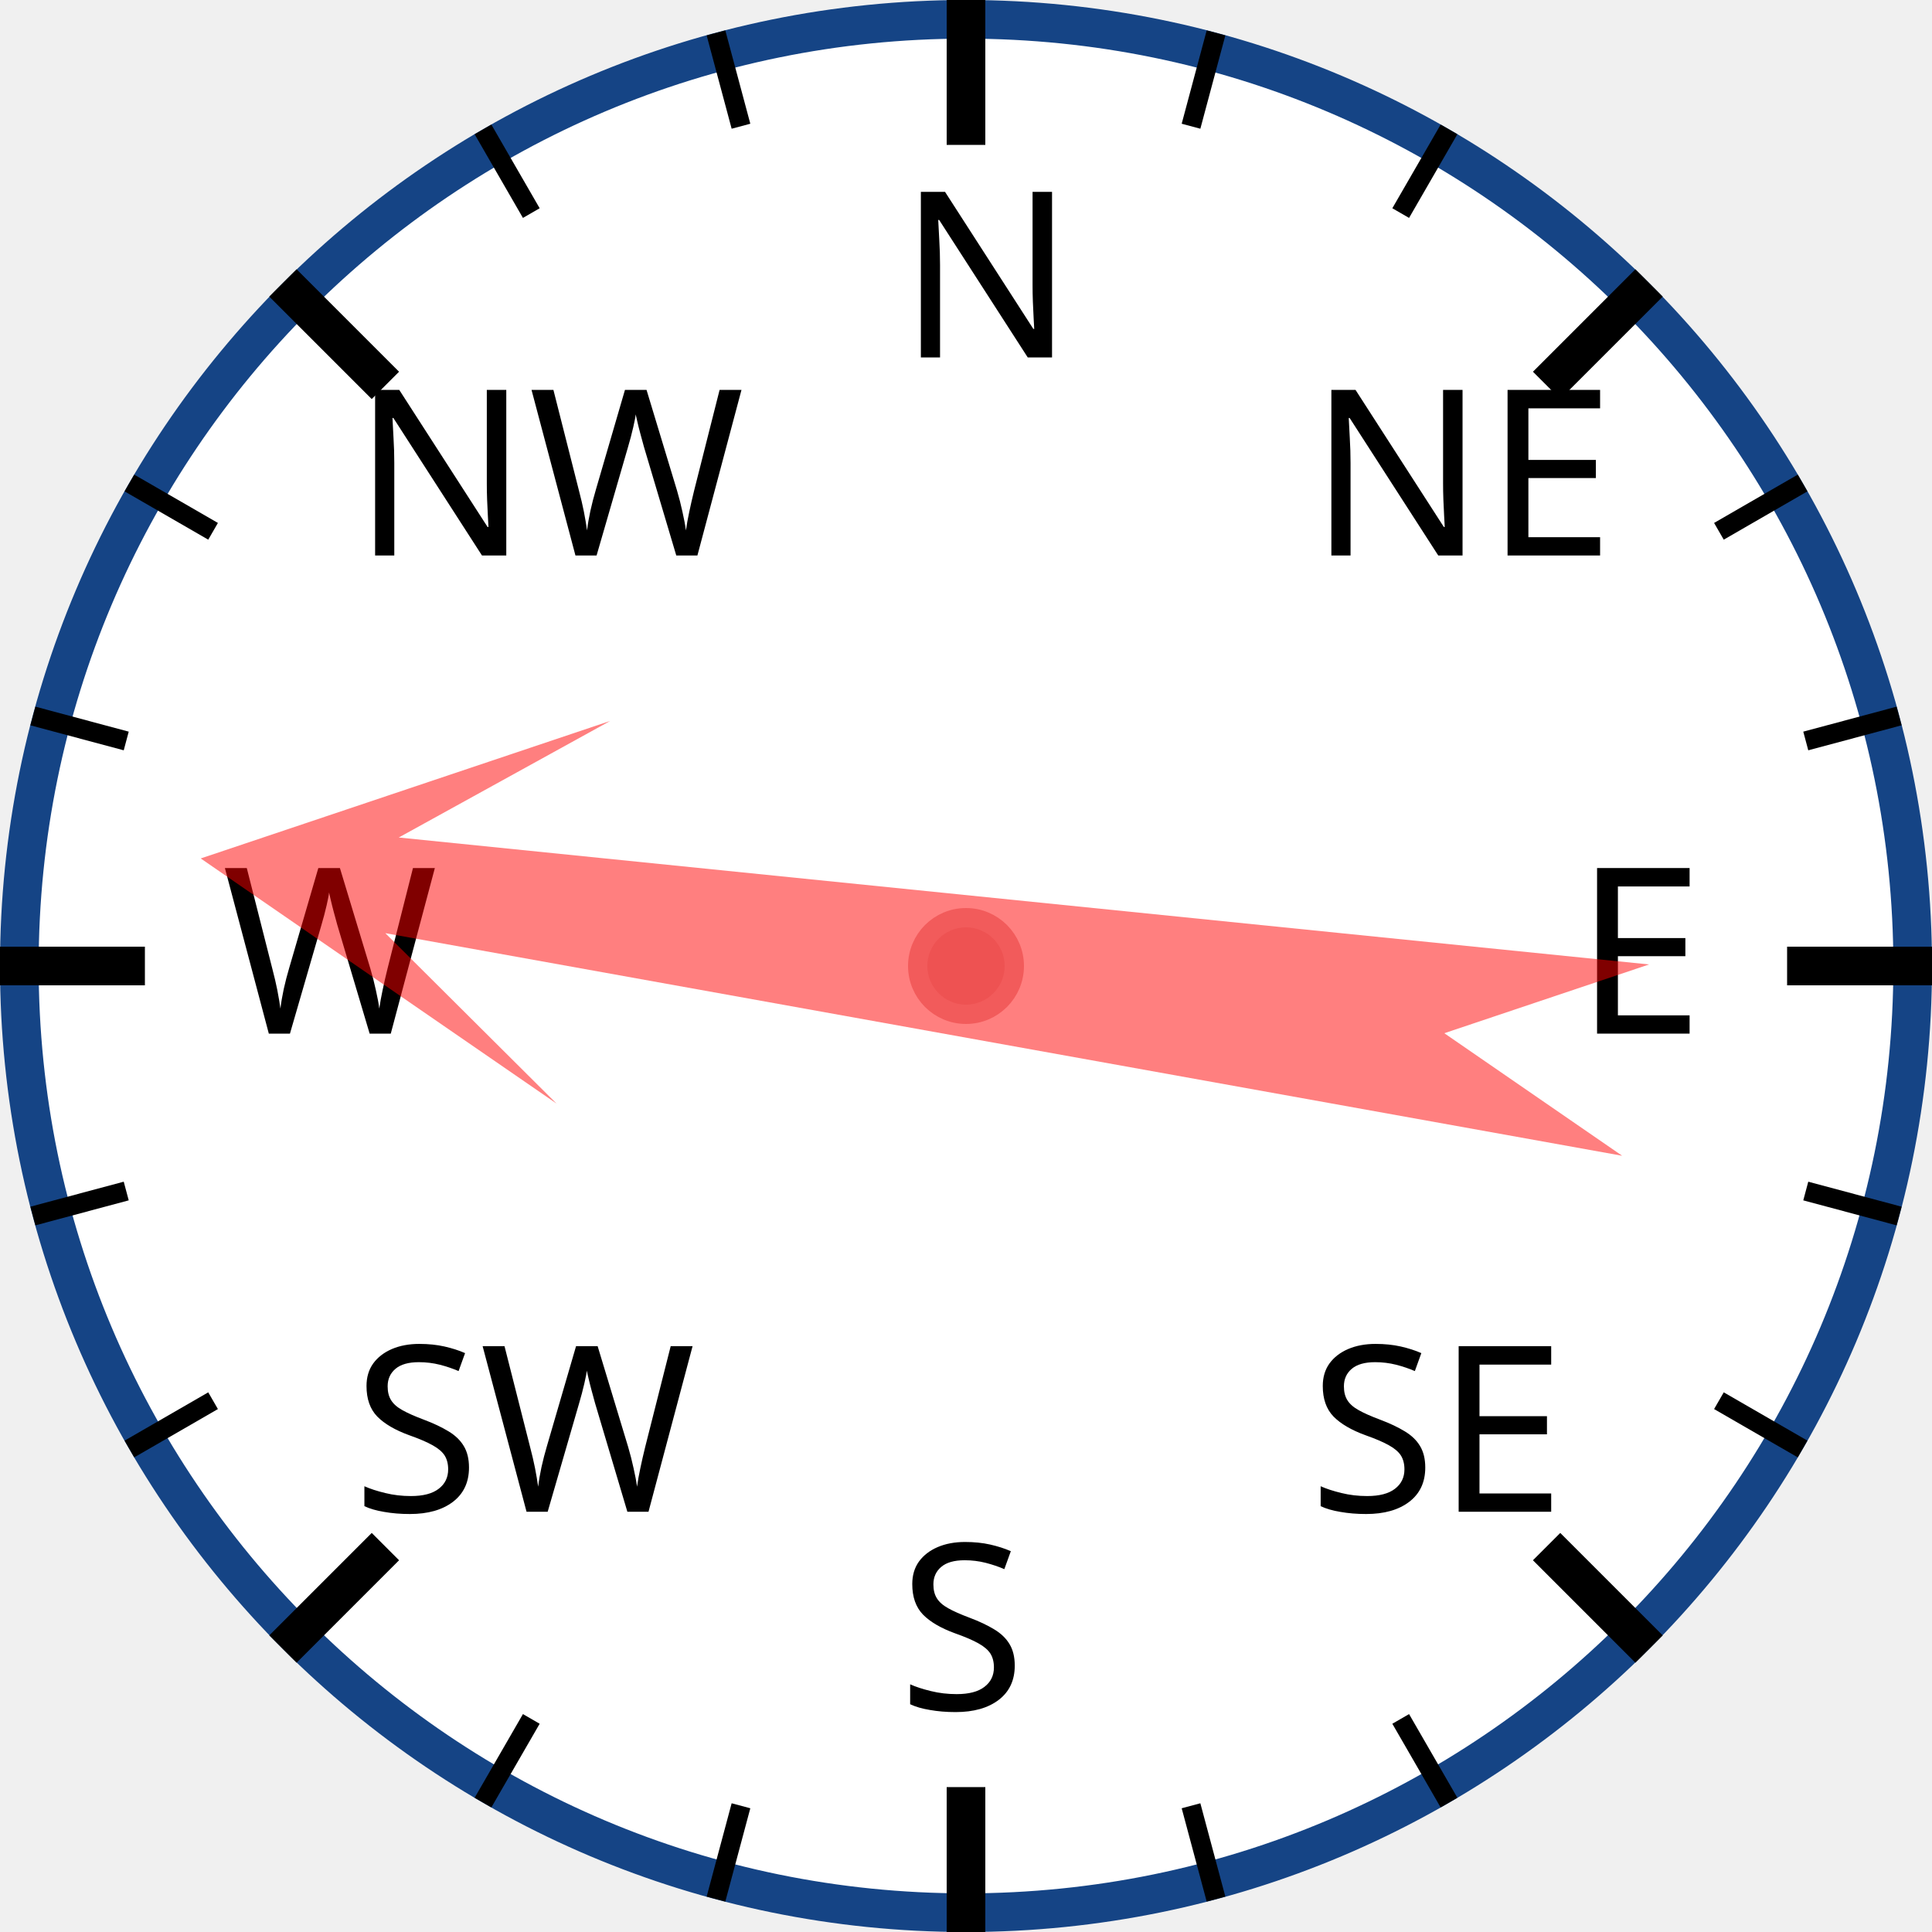
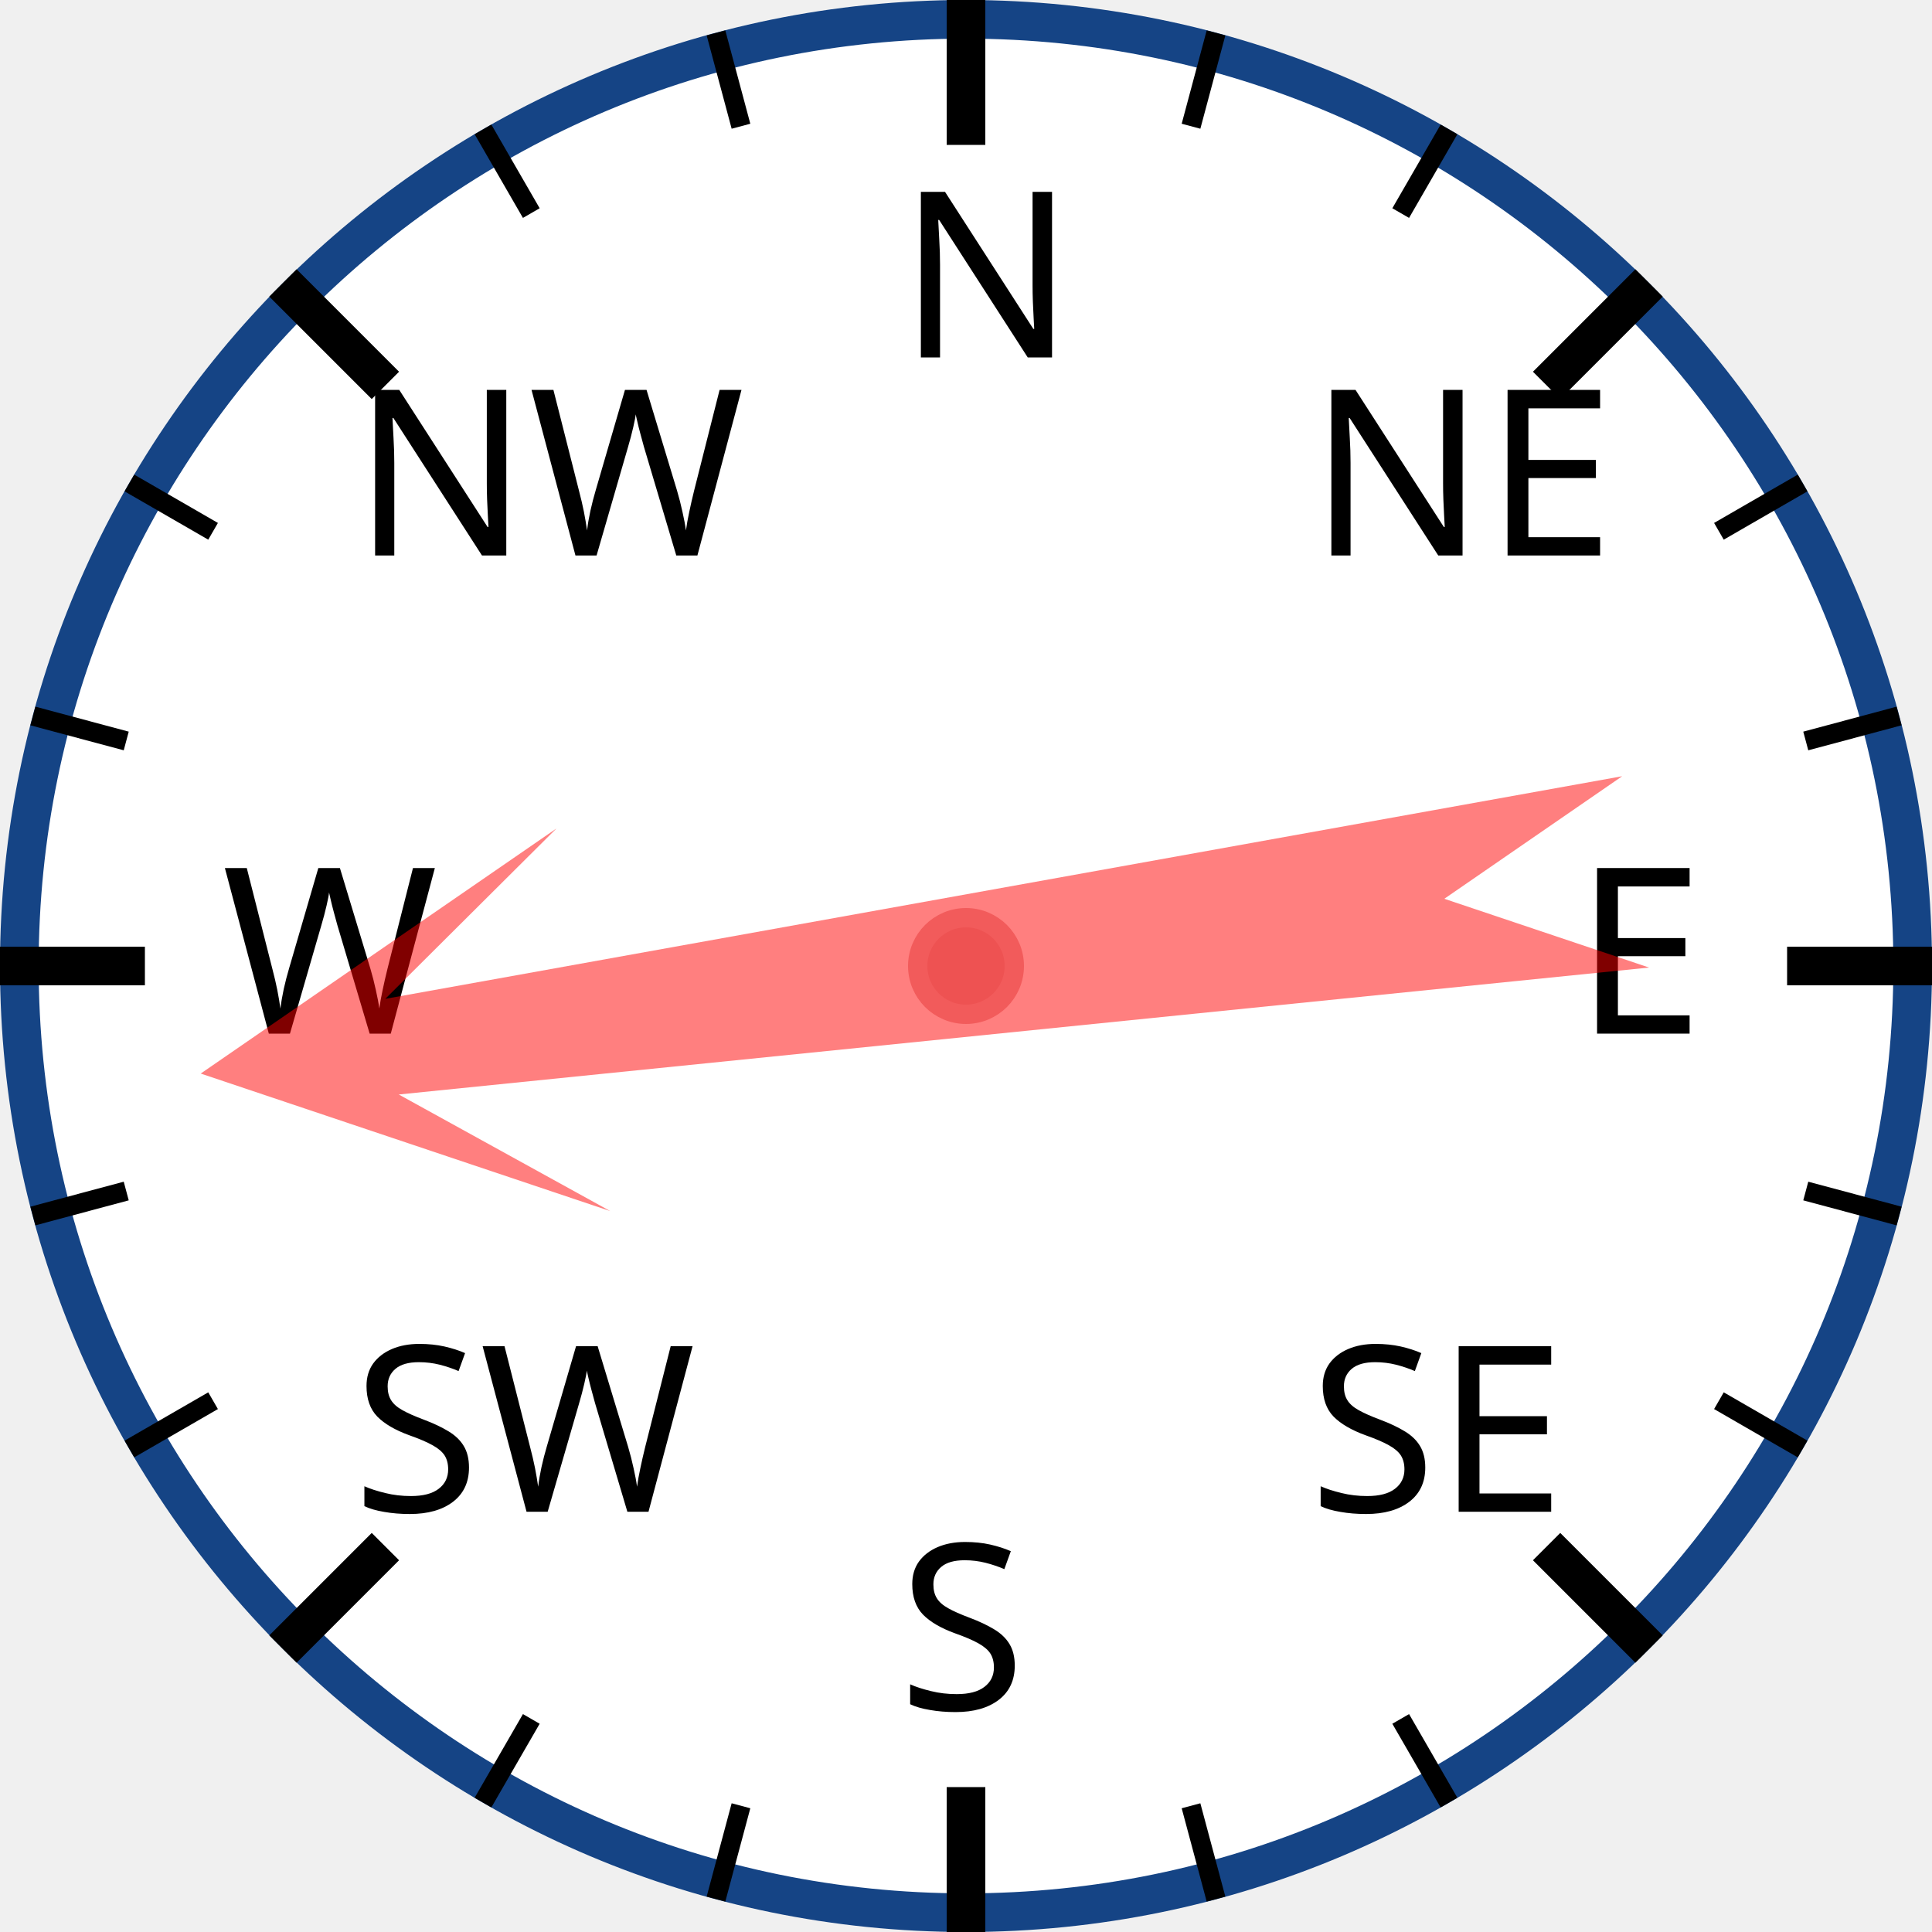
<svg xmlns="http://www.w3.org/2000/svg" width="120px" height="120px" viewBox="0 0 200 200">
  <circle cx="100" cy="100" r="98" style="fill: white; stroke: #154485; stroke-width: 4;" />
  <text x="93.0" y="37.0" style="font-family: sans-serif; font-size: 18pt;">N</text>
  <line x1="100.0" y1="0.0" x2="100.0" y2="15.0" style="stroke: black; stroke-width: 4;" />
  <line x1="74.118" y1="3.407" x2="76.706" y2="13.067" style="stroke: black; stroke-width: 2;" />
  <line x1="50" y1="13.397" x2="55" y2="22.058" style="stroke: black; stroke-width: 2;" />
  <text x="36.503" y="57.503" style="font-family: sans-serif; font-size: 18pt;">NW</text>
  <line x1="29.289" y1="29.289" x2="39.896" y2="39.896" style="stroke: black; stroke-width: 4;" />
  <line x1="13.397" y1="50" x2="22.058" y2="55" style="stroke: black; stroke-width: 2;" />
  <line x1="3.407" y1="74.118" x2="13.067" y2="76.706" style="stroke: black; stroke-width: 2;" />
  <text x="23.0" y="107.0" style="font-family: sans-serif; font-size: 18pt;">W</text>
  <line x1="0.0" y1="100.0" x2="15.0" y2="100.0" style="stroke: black; stroke-width: 4;" />
  <line x1="3.407" y1="125.882" x2="13.067" y2="123.294" style="stroke: black; stroke-width: 2;" />
  <line x1="13.397" y1="150" x2="22.058" y2="145" style="stroke: black; stroke-width: 2;" />
  <text x="36.503" y="156.497" style="font-family: sans-serif; font-size: 18pt;">SW</text>
  <line x1="29.289" y1="170.711" x2="39.896" y2="160.104" style="stroke: black; stroke-width: 4;" />
  <line x1="50" y1="186.603" x2="55" y2="177.942" style="stroke: black; stroke-width: 2;" />
  <line x1="74.118" y1="196.593" x2="76.706" y2="186.933" style="stroke: black; stroke-width: 2;" />
  <text x="93" y="177.0" style="font-family: sans-serif; font-size: 18pt;">S</text>
  <line x1="100" y1="200.0" x2="100" y2="185.0" style="stroke: black; stroke-width: 4;" />
  <line x1="125.882" y1="196.593" x2="123.294" y2="186.933" style="stroke: black; stroke-width: 2;" />
  <line x1="150.0" y1="186.603" x2="145.0" y2="177.942" style="stroke: black; stroke-width: 2;" />
  <text x="135.497" y="156.497" style="font-family: sans-serif; font-size: 18pt;">SE</text>
  <line x1="170.711" y1="170.711" x2="160.104" y2="160.104" style="stroke: black; stroke-width: 4;" />
  <line x1="186.603" y1="150" x2="177.942" y2="145" style="stroke: black; stroke-width: 2;" />
  <line x1="196.593" y1="125.882" x2="186.933" y2="123.294" style="stroke: black; stroke-width: 2;" />
  <text x="163.0" y="107" style="font-family: sans-serif; font-size: 18pt;">E</text>
  <line x1="200.0" y1="100" x2="185.0" y2="100" style="stroke: black; stroke-width: 4;" />
  <line x1="196.593" y1="74.118" x2="186.933" y2="76.706" style="stroke: black; stroke-width: 2;" />
  <line x1="186.603" y1="50" x2="177.942" y2="55" style="stroke: black; stroke-width: 2;" />
  <text x="135.497" y="57.503" style="font-family: sans-serif; font-size: 18pt;">NE</text>
  <line x1="170.711" y1="29.289" x2="160.104" y2="39.896" style="stroke: black; stroke-width: 4;" />
  <line x1="150" y1="13.397" x2="145" y2="22.058" style="stroke: black; stroke-width: 2;" />
  <line x1="125.882" y1="3.407" x2="123.294" y2="13.067" style="stroke: black; stroke-width: 2;" />
-   <polygon points="100 20 120 60 105 40 110 170 100 150 90 170 95 40 80 60" style="fill: red; fill-opacity: 0.5;" transform="rotate(278,100,100)" />
+   <polygon points="100 20 120 60 105 40 110 170 100 150 90 170 95 40 80 60" style="fill: red; fill-opacity: 0.5;" transform="rotate(262,100,100)" />
  <circle cx="100" cy="100" r="5" style="fill: #EE5252; stroke: #F25B5B; stroke-width: 2;" />
</svg>
